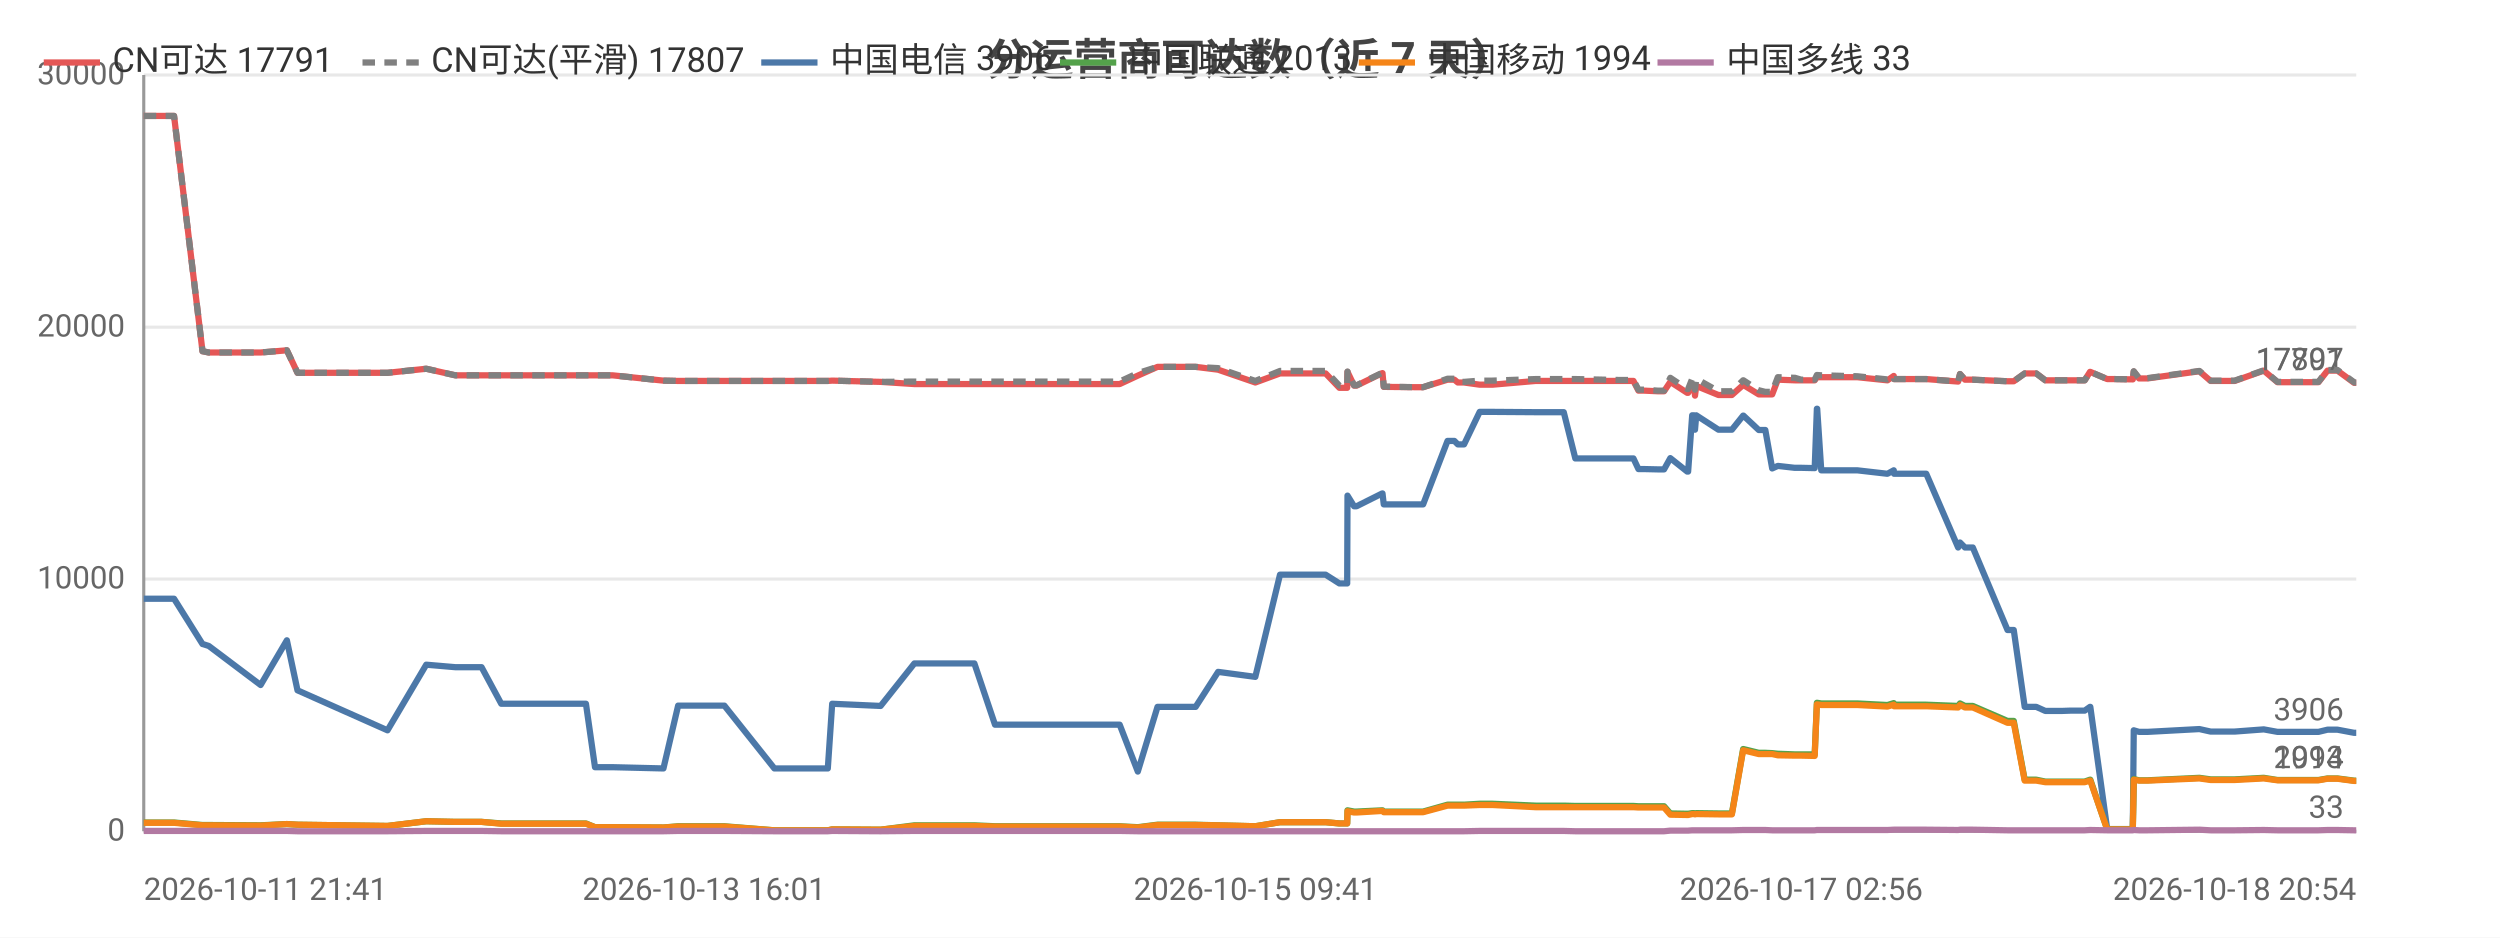
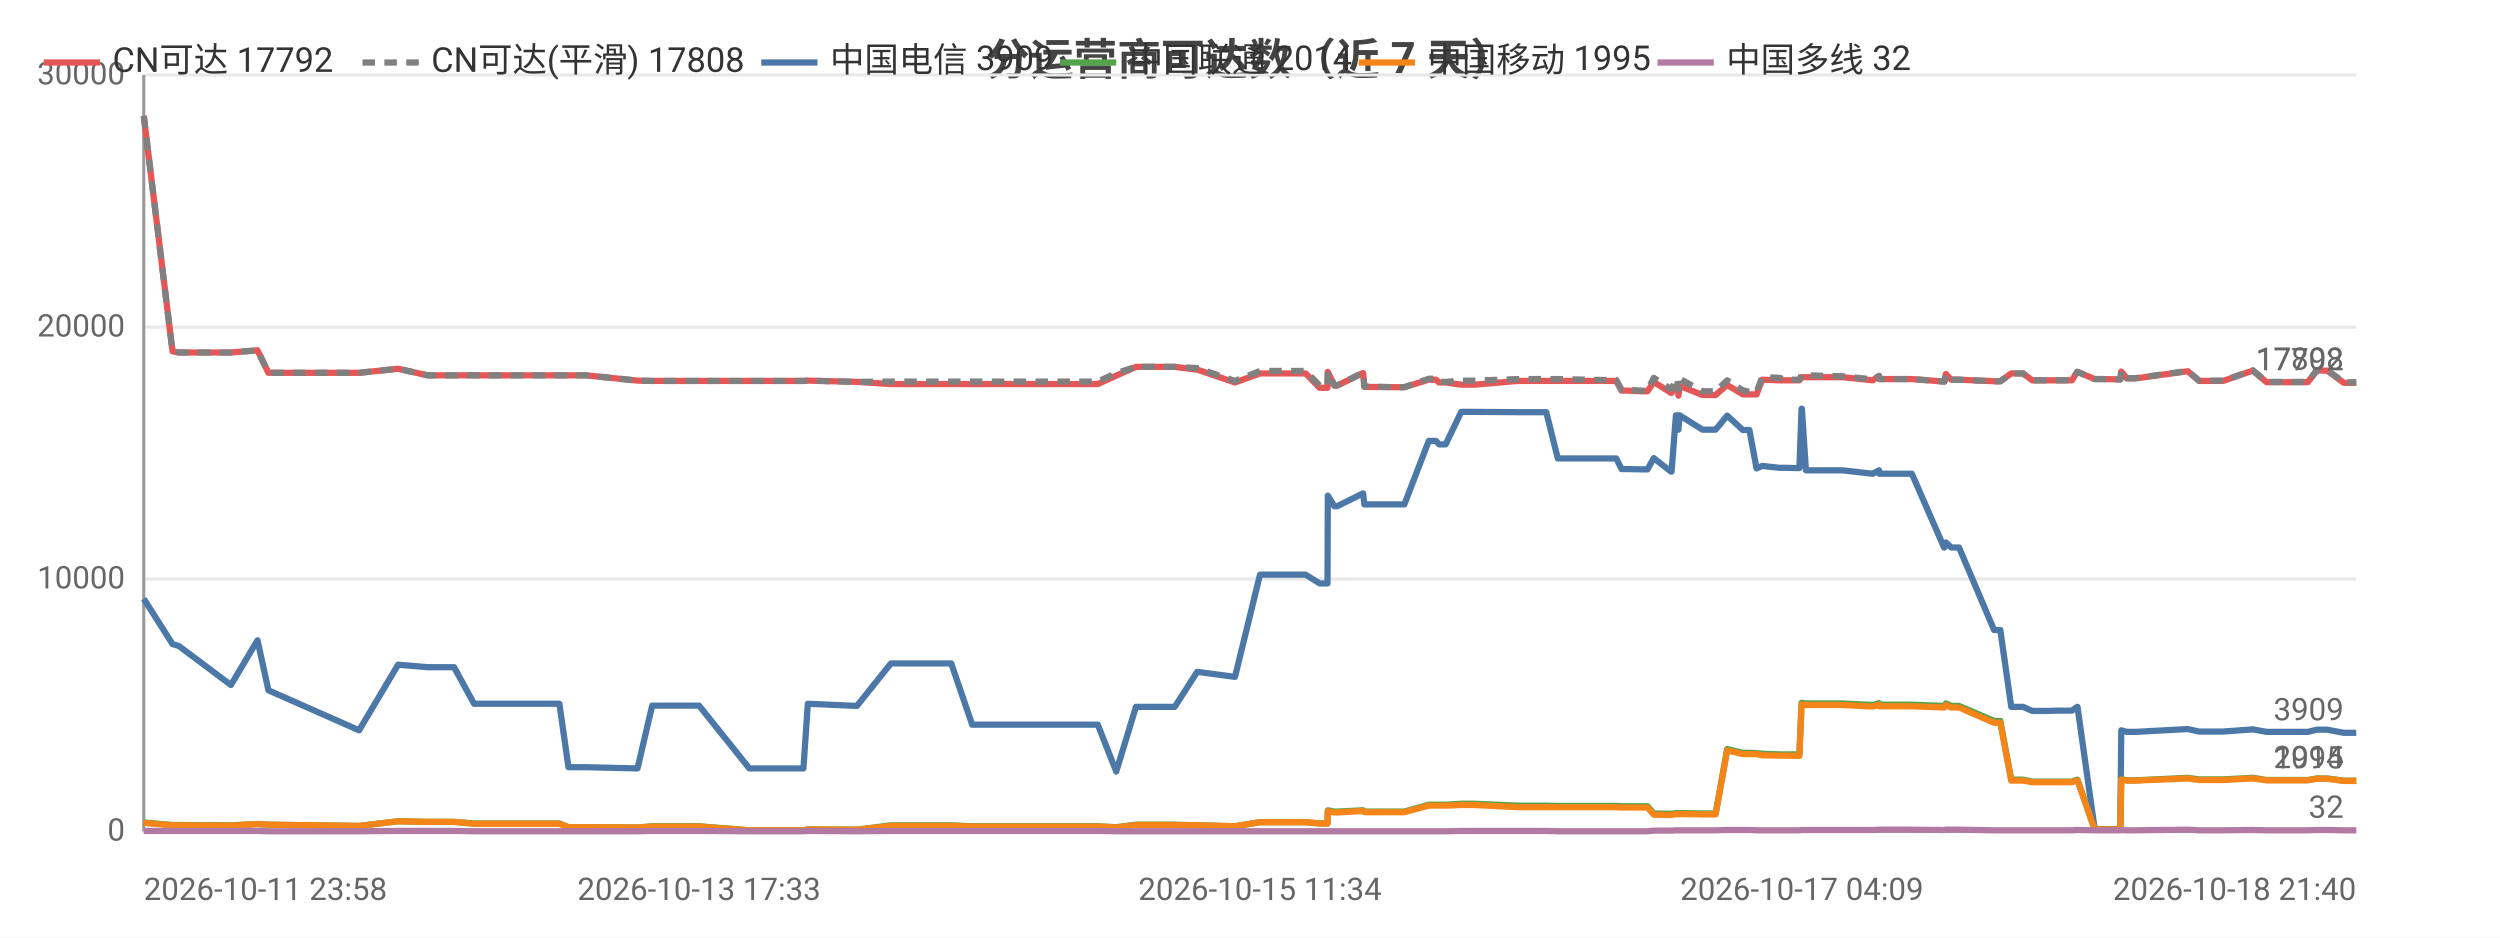
<svg xmlns="http://www.w3.org/2000/svg" width="800" height="300" viewBox="0 0 800 300">
  <rect width="800" height="300" fill="#ffffff" />
  <style>text{font-family:system-ui,-apple-system,'Segoe UI',Roboto,'PingFang SC','Microsoft YaHei','Noto Sans CJK SC',sans-serif}.g{stroke:#e8e8e8;stroke-width:1}.a{stroke:#999;stroke-width:1}.t{font-size:10px;fill:#666}.m{font-size:10px;text-anchor:middle;fill:#666}.e{font-size:10px;text-anchor:end;fill:#666}.l{font-size:11px;fill:#333}.tt{font-size:14px;font-weight:600;text-anchor:middle;fill:#444}.em{font-size:13px;text-anchor:middle;fill:#999}</style>
  <text class="tt" x="400.0" y="24">分运营商可达数（近 7 天）</text>
  <line class="g" x1="46" y1="266" x2="754" y2="266" />
  <text class="e" x="40" y="269">0</text>
  <line class="g" x1="46" y1="185.3" x2="754" y2="185.3" />
  <text class="e" x="40" y="188.3">10000</text>
  <line class="g" x1="46" y1="104.7" x2="754" y2="104.7" />
  <text class="e" x="40" y="107.7">20000</text>
  <line class="g" x1="46" y1="24" x2="754" y2="24" />
  <text class="e" x="40" y="27">30000</text>
  <line class="a" x1="46" y1="24" x2="46" y2="266" />
  <line class="a" x1="46" y1="266" x2="754" y2="266" />
-   <polyline fill="none" stroke="#e45756" stroke-width="2" stroke-linejoin="round" points="46,37.1 48.4,37.1 55.7,37.1 64.8,112.4 64.9,112.4 66.8,112.8 66.8,112.8 83.4,112.8 91.8,112.1 95.2,119.3 124.0,119.3 136.4,118.0 136.4,118.0 145.7,120.1 145.8,120.1 154.1,120.1 160.4,120.1 166.2,120.1 187.5,120.1 190.4,120.1 196.0,120.1 212.3,121.8 217.0,121.9 217.0,121.9 225.3,121.9 227.0,121.9 231.8,121.9 247.8,121.9 248.6,121.9 252.8,121.9 264.9,121.9 266.3,121.8 281.8,122.2 281.8,122.2 292.6,122.9 292.6,122.9 293.0,122.9 299.4,122.9 311.8,122.9 318.4,122.9 323.3,122.9 333.6,122.9 334.3,122.9 339.0,122.9 344.7,122.9 348.5,122.9 358.3,122.9 364.1,120.2 364.1,120.2 370.4,117.4 370.4,117.4 374.1,117.4 382.6,117.4 389.8,118.3 389.8,118.3 401.7,122.4 409.6,119.5 409.7,119.5 411.9,119.5 412.0,119.5 413.5,119.5 414.5,119.5 416.0,119.5 419.4,119.5 424.2,119.5 428.6,124.1 431.1,124.1 431.2,119.0 433.3,123.4 434.1,123.4 442.3,119.4 442.4,119.4 442.8,123.8 452.8,123.9 453.3,123.9 453.4,123.9 455.4,123.9 463.2,121.5 463.2,121.5 465.4,121.5 466.5,122.4 468.5,122.4 473.5,123.1 473.6,123.1 475.4,123.1 475.4,123.1 477.6,123.1 491.4,121.9 491.5,121.9 492.1,121.9 494.1,121.9 500.4,121.9 504.1,121.9 518.3,121.9 518.7,121.9 519.6,121.9 520.3,121.9 520.4,121.9 522.7,121.9 524.3,125.0 526.1,125.0 530.4,125.2 530.5,125.2 532.5,125.2 534.5,122.2 539.9,125.7 540.2,125.7 541.5,123.5 542.1,123.5 542.4,126.6 542.8,123.5 549.9,126.4 550.0,126.4 552.0,126.4 554.2,126.4 557.8,123.2 557.9,123.2 562.8,126.2 562.9,126.2 564.9,126.2 567.1,126.2 568.9,121.5 569.0,121.5 574.3,121.7 574.4,121.7 576.4,121.7 580.7,121.7 581.4,120.7 581.5,120.7 582.8,120.7 594.3,120.7 603.9,121.7 604.0,121.7 606.0,120.3 606.1,121.3 616.4,121.3 626.6,122.1 626.6,122.1 627.2,119.7 628.8,121.5 631.3,121.5 642.4,122.0 643.5,122.0 643.6,122.0 644.4,122.0 647.9,119.5 649.3,119.5 651.6,119.5 654.5,121.7 656.5,121.7 659.8,121.7 662.6,121.7 662.7,121.7 662.9,121.7 664.7,121.7 667.1,121.7 668.8,119.0 668.9,119.0 674.3,121.3 674.4,121.3 676.4,121.3 682.3,121.4 682.5,121.4 682.8,118.9 684.5,121.1 687.2,121.1 703.8,118.8 707.4,121.9 715.1,121.9 724.4,118.6 728.8,122.3 730.8,122.3 733.8,122.3 738.8,122.3 741.9,122.3 744.8,118.6 745.5,118.6 745.6,118.6 746.0,118.6 746.8,118.6 747.5,118.6 748.0,118.6 753.3,122.5 753.5,122.5 754,122.5" />
-   <text class="t" x="750" y="118.5" text-anchor="end" fill="#e45756">17791</text>
-   <polyline fill="none" stroke="#808080" stroke-width="2" stroke-dasharray="4,3" stroke-linejoin="round" points="46,37.1 48.4,37.1 55.7,37.1 64.8,112.4 64.9,112.4 66.8,112.8 66.8,112.8 83.4,112.8 91.8,112.1 95.2,119.3 124.0,119.3 136.4,118.0 136.4,118.0 145.7,120.1 145.8,120.1 154.1,120.1 160.4,120.1 166.2,120.1 187.5,120.1 190.4,120.1 196.0,120.1 212.3,121.8 217.0,121.9 217.0,121.9 225.3,121.9 227.0,121.9 231.8,121.9 247.8,121.9 248.6,121.9 252.8,121.9 264.9,121.9 266.3,121.8 281.8,122.2 281.8,122.2 292.6,122.1 292.6,122.1 293.0,122.1 299.4,122.1 311.8,122.1 318.4,122.1 323.3,122.1 333.6,122.1 334.3,122.1 339.0,122.1 344.7,122.1 348.5,122.1 358.3,122.1 364.1,119.4 364.1,119.4 370.4,117.4 370.4,117.4 374.1,117.4 382.6,117.4 389.8,117.8 389.8,117.8 401.7,121.9 409.6,118.7 409.7,118.7 411.9,118.7 412.0,118.7 413.5,118.7 414.5,118.7 416.0,118.7 419.4,118.7 424.2,118.7 428.6,123.4 431.1,123.4 431.2,118.9 433.3,123.3 434.1,123.3 442.3,119.3 442.4,119.3 442.8,123.7 452.8,123.9 453.3,123.9 453.4,123.9 455.4,123.9 463.2,121.2 463.2,121.2 465.4,121.2 466.5,122.2 468.5,122.2 473.5,121.8 473.6,121.8 475.4,121.8 475.4,121.8 477.6,121.8 491.4,121.3 491.5,121.3 492.1,121.3 494.1,121.3 500.4,121.3 504.1,121.3 518.3,121.6 518.7,121.6 519.6,121.6 520.3,121.6 520.4,121.6 522.7,121.6 524.3,124.7 526.1,124.7 530.4,125.0 530.5,125.0 532.5,125.0 534.5,120.9 539.9,124.5 540.2,124.5 541.5,121.2 542.1,121.2 542.4,124.7 542.8,121.2 549.9,125.2 550.0,125.2 552.0,125.2 554.2,125.2 557.8,121.7 557.9,121.7 562.8,124.9 562.9,124.9 564.9,125.4 567.1,125.4 568.9,120.7 569.0,120.7 574.3,120.9 574.4,120.9 576.4,121.5 580.7,121.5 581.4,120.0 581.5,120.0 582.8,120.1 594.3,120.4 603.9,121.4 604.0,121.4 606.0,120.3 606.1,121.3 616.4,121.3 626.6,122.1 626.6,122.1 627.2,119.7 628.8,121.5 631.3,121.5 642.4,122.0 643.5,122.0 643.6,122.0 644.4,122.0 647.9,119.5 649.3,119.5 651.6,119.5 654.5,121.7 656.5,121.7 659.8,121.7 662.6,121.7 662.7,121.7 662.9,121.7 664.7,121.7 667.1,121.7 668.8,119.0 668.9,119.0 674.3,121.3 674.4,121.3 676.4,121.3 682.3,121.4 682.5,121.4 682.8,118.8 684.5,121.0 687.2,121.0 703.8,118.7 707.4,121.8 715.1,121.8 724.4,118.5 728.8,122.2 730.8,122.2 733.8,122.2 738.8,122.2 741.9,122.2 744.8,118.4 745.5,118.4 745.6,118.4 746.0,118.4 746.8,118.4 747.5,118.4 748.0,118.4 753.3,122.3 753.5,122.4 754,122.4" />
-   <text class="t" x="750" y="118.4" text-anchor="end" fill="#808080">17807</text>
-   <polyline fill="none" stroke="#4c78a8" stroke-width="2" stroke-linejoin="round" points="46,191.6 48.4,191.6 55.7,191.6 64.8,206.1 64.9,206.1 66.8,206.7 66.8,206.7 83.4,219.2 91.8,204.9 95.2,220.9 124.0,233.7 136.4,212.7 136.4,212.7 145.7,213.5 145.8,213.5 154.1,213.5 160.4,225.2 166.2,225.2 187.5,225.2 190.4,245.5 196.0,245.5 212.3,245.9 217.0,225.8 217.0,225.8 225.3,225.8 227.0,225.8 231.8,225.8 247.8,245.9 248.6,245.9 252.8,245.9 264.9,245.9 266.3,225.2 281.8,225.9 281.8,225.9 292.6,212.3 292.6,212.3 293.0,212.3 299.4,212.3 311.8,212.3 318.4,231.9 323.3,231.9 333.6,231.9 334.3,231.9 339.0,231.9 344.7,231.9 348.5,231.9 358.3,231.9 364.1,246.9 364.1,246.9 370.4,226.2 370.4,226.2 374.1,226.2 382.6,226.2 389.8,215.0 389.8,215.0 401.7,216.6 409.6,183.9 409.7,183.9 411.9,183.9 412.0,183.9 413.5,183.9 414.5,183.9 416.0,183.9 419.4,183.9 424.2,183.9 428.6,186.7 431.1,186.7 431.2,158.6 433.3,162.0 434.1,162.0 442.3,157.9 442.4,157.9 442.8,161.4 452.8,161.4 453.3,161.4 453.4,161.4 455.4,161.4 463.2,141.1 463.2,141.1 465.4,141.1 466.5,142.2 468.5,142.2 473.5,131.8 473.6,131.8 475.4,131.8 475.4,131.8 477.6,131.8 491.4,131.9 491.5,131.9 492.1,131.9 494.1,131.9 500.4,131.9 504.1,146.7 518.3,146.7 518.7,146.7 519.6,146.7 520.3,146.7 520.4,146.7 522.7,146.7 524.3,150.1 526.1,150.1 530.4,150.2 530.5,150.2 532.5,150.2 534.5,146.6 539.9,150.9 540.2,150.9 541.5,132.9 542.1,132.9 542.4,137.5 542.8,132.9 549.9,137.5 550.0,137.5 552.0,137.5 554.2,137.5 557.8,133.0 557.9,133.0 562.8,137.6 562.9,137.6 564.9,137.6 567.1,149.9 568.9,149.1 569.0,149.1 574.3,149.7 574.4,149.7 576.4,149.7 580.7,149.8 581.4,130.8 581.5,130.8 582.8,150.5 594.3,150.5 603.9,151.6 604.0,151.6 606.0,150.5 606.1,151.6 616.4,151.6 626.6,175.2 626.6,175.2 627.2,173.6 628.8,175.2 631.3,175.2 642.4,201.6 643.5,201.6 643.6,201.6 644.4,201.6 647.9,226.2 649.3,226.2 651.6,226.2 654.5,227.5 656.5,227.5 659.8,227.5 662.6,227.4 662.7,227.4 662.9,227.4 664.7,227.4 667.1,227.4 668.8,226.2 668.9,226.2 674.3,265.3 674.4,265.3 676.4,265.3 682.3,265.3 682.5,265.3 682.8,233.7 684.5,234.2 687.2,234.2 703.8,233.3 707.4,234.1 715.1,234.1 724.4,233.4 728.8,234.2 730.8,234.2 733.8,234.2 738.8,234.2 741.9,234.2 744.8,233.5 745.5,233.5 745.6,233.5 746.0,233.5 746.8,233.5 747.5,233.5 748.0,233.5 753.3,234.5 753.5,234.5 754,234.5" />
-   <text class="t" x="750" y="230.5" text-anchor="end" fill="#4c78a8">3906</text>
-   <polyline fill="none" stroke="#54a24b" stroke-width="2" stroke-linejoin="round" points="46,263.2 48.4,263.2 55.7,263.2 64.8,264.0 64.9,264.0 66.8,264.0 66.8,264.0 83.4,264.1 91.8,263.7 95.2,263.9 124.0,264.3 136.4,262.8 136.4,262.8 145.7,263.0 145.8,263.0 154.1,263.0 160.4,263.5 166.2,263.5 187.5,263.5 190.4,264.7 196.0,264.7 212.3,264.8 217.0,264.4 217.0,264.4 225.3,264.4 227.0,264.4 231.8,264.4 247.8,265.7 248.6,265.7 252.8,265.7 264.9,265.7 266.3,265.4 281.8,265.5 281.8,265.5 292.6,264.1 292.6,264.1 293.0,264.1 299.4,264.1 311.8,264.1 318.4,264.4 323.3,264.4 333.6,264.4 334.3,264.4 339.0,264.4 344.7,264.4 348.5,264.4 358.3,264.4 364.1,264.7 364.1,264.7 370.4,263.9 370.4,263.9 374.1,263.9 382.6,263.9 389.8,264.1 389.8,264.1 401.7,264.4 409.6,263.1 409.7,263.1 411.9,263.1 412.0,263.1 413.5,263.1 414.5,263.1 416.0,263.1 419.4,263.1 424.2,263.1 428.6,263.5 431.1,263.5 431.2,259.3 433.3,259.7 434.1,259.7 442.3,259.3 442.4,259.3 442.8,259.7 452.8,259.7 453.3,259.7 453.4,259.7 455.4,259.7 463.2,257.5 463.2,257.5 465.4,257.5 466.5,257.5 468.5,257.5 473.5,257.2 473.6,257.2 475.4,257.2 475.4,257.2 477.6,257.2 491.4,257.8 491.5,257.8 492.1,257.8 494.1,257.8 500.4,257.8 504.1,257.9 518.3,257.9 518.7,257.9 519.6,257.9 520.3,257.9 520.4,257.9 522.7,257.9 524.3,258.0 526.1,258.0 530.4,258.0 530.5,258.0 532.5,258.0 534.5,260.3 539.9,260.4 540.2,260.4 541.5,260.2 542.1,260.2 542.4,260.3 542.8,260.2 549.9,260.3 550.0,260.3 552.0,260.3 554.2,260.3 557.8,239.7 557.9,239.7 562.8,240.9 562.9,240.9 564.9,240.9 567.1,241.0 568.9,241.2 569.0,241.2 574.3,241.4 574.4,241.4 576.4,241.4 580.7,241.4 581.4,224.9 581.5,224.9 582.8,225.1 594.3,225.1 603.9,225.6 604.0,225.6 606.0,225.0 606.1,225.5 616.4,225.5 626.6,225.9 626.6,225.9 627.2,225.1 628.8,225.9 631.3,225.9 642.4,230.7 643.5,230.7 643.6,230.7 644.4,230.7 647.9,249.5 649.3,249.5 651.6,249.5 654.5,250.1 656.5,250.1 659.8,250.1 662.6,250.1 662.7,250.1 662.9,250.1 664.7,250.1 667.1,250.1 668.8,249.5 668.9,249.5 674.3,265.4 674.4,265.4 676.4,265.4 682.3,265.4 682.5,265.4 682.8,249.3 684.5,249.7 687.2,249.7 703.8,248.9 707.4,249.4 715.1,249.4 724.4,248.9 728.8,249.6 730.8,249.6 733.8,249.6 738.8,249.6 741.9,249.6 744.8,249.1 745.5,249.1 745.6,249.1 746.0,249.1 746.8,249.1 747.5,249.1 748.0,249.1 753.3,249.8 753.5,249.8 754,249.8" />
-   <text class="t" x="750" y="245.8" text-anchor="end" fill="#54a24b">2013</text>
-   <polyline fill="none" stroke="#f58518" stroke-width="2" stroke-linejoin="round" points="46,263.3 48.4,263.3 55.7,263.3 64.8,264.1 64.9,264.1 66.8,264.1 66.8,264.1 83.4,264.2 91.8,263.7 95.2,263.9 124.0,264.3 136.4,262.8 136.4,262.8 145.7,263.0 145.8,263.0 154.1,263.0 160.4,263.6 166.2,263.6 187.5,263.6 190.4,264.7 196.0,264.7 212.3,264.8 217.0,264.5 217.0,264.5 225.3,264.5 227.0,264.5 231.8,264.5 247.8,265.7 248.6,265.7 252.8,265.7 264.9,265.7 266.3,265.4 281.8,265.5 281.8,265.5 292.6,264.3 292.6,264.3 293.0,264.3 299.4,264.3 311.8,264.3 318.4,264.5 323.3,264.5 333.6,264.5 334.3,264.5 339.0,264.5 344.7,264.5 348.5,264.5 358.3,264.5 364.1,264.8 364.1,264.8 370.4,264.0 370.4,264.0 374.1,264.0 382.6,264.0 389.8,264.1 389.8,264.1 401.7,264.4 409.6,263.1 409.7,263.1 411.9,263.1 412.0,263.1 413.5,263.1 414.5,263.1 416.0,263.1 419.4,263.1 424.2,263.1 428.6,263.5 431.1,263.5 431.2,259.6 433.3,260.0 434.1,260.0 442.3,259.5 442.4,259.5 442.8,259.9 452.8,259.9 453.3,259.9 453.4,259.9 455.4,259.9 463.2,257.8 463.2,257.8 465.4,257.8 466.5,257.8 468.5,257.8 473.5,257.6 473.6,257.6 475.4,257.6 475.4,257.6 477.6,257.6 491.4,258.3 491.5,258.3 492.1,258.3 494.1,258.3 500.4,258.3 504.1,258.3 518.3,258.3 518.7,258.3 519.6,258.3 520.3,258.3 520.4,258.3 522.7,258.3 524.3,258.4 526.1,258.4 530.4,258.4 530.5,258.4 532.5,258.4 534.5,260.7 539.9,260.8 540.2,260.8 541.5,260.5 542.1,260.5 542.4,260.6 542.8,260.5 549.9,260.6 550.0,260.6 552.0,260.6 554.2,260.6 557.8,240.1 557.9,240.1 562.8,241.3 562.9,241.3 564.9,241.3 567.1,241.3 568.9,241.7 569.0,241.7 574.3,241.8 574.4,241.8 576.4,241.8 580.7,241.9 581.4,225.4 581.5,225.4 582.8,225.6 594.3,225.6 603.9,226.1 604.0,226.1 606.0,225.5 606.1,226.0 616.4,226.0 626.6,226.4 626.6,226.4 627.2,225.6 628.8,226.4 631.3,226.4 642.4,231.3 643.5,231.3 643.6,231.3 644.4,231.3 647.9,249.8 649.3,249.8 651.6,249.8 654.5,250.3 656.5,250.3 659.8,250.3 662.6,250.3 662.7,250.3 662.9,250.3 664.7,250.3 667.1,250.3 668.8,249.8 668.9,249.8 674.3,265.4 674.4,265.4 676.4,265.4 682.3,265.4 682.5,265.4 682.8,249.5 684.5,249.8 687.2,249.8 703.8,249.1 707.4,249.6 715.1,249.6 724.4,249.1 728.8,249.7 730.8,249.7 733.8,249.7 738.8,249.7 741.9,249.7 744.8,249.2 745.5,249.2 745.6,249.2 746.0,249.2 746.8,249.2 747.5,249.2 748.0,249.2 753.3,249.9 753.5,249.9 754,249.9" />
-   <text class="t" x="750" y="245.9" text-anchor="end" fill="#f58518">1994</text>
-   <polyline fill="none" stroke="#b279a2" stroke-width="2" stroke-linejoin="round" points="46,265.9 48.4,265.9 55.7,265.9 64.8,265.9 64.9,265.9 66.8,265.9 66.8,265.9 83.4,265.9 91.8,265.9 95.2,266.0 124.0,266.0 136.4,265.9 136.4,265.9 145.7,265.9 145.8,265.9 154.1,265.9 160.4,266.0 166.2,266.0 187.5,266.0 190.4,266.0 196.0,266.0 212.3,266.0 217.0,265.9 217.0,265.9 225.3,265.9 227.0,265.9 231.8,265.9 247.8,266.0 248.6,266.0 252.8,266.0 264.9,266.0 266.3,265.9 281.8,266.0 281.8,266.0 292.6,265.9 292.6,265.9 293.0,265.9 299.4,265.9 311.8,265.9 318.4,265.9 323.3,265.9 333.6,265.9 334.3,265.9 339.0,265.9 344.7,265.9 348.5,265.9 358.3,265.9 364.1,266.0 364.1,266.0 370.4,266.0 370.4,266.0 374.1,266.0 382.6,266.0 389.8,266 389.8,266 401.7,266 409.6,266.0 409.7,266.0 411.9,266.0 412.0,266.0 413.5,266.0 414.5,266.0 416.0,266.0 419.4,266.0 424.2,266.0 428.6,266.0 431.1,266.0 431.2,266.0 433.3,266.0 434.1,266.0 442.3,266.0 442.4,266.0 442.8,266.0 452.8,266.0 453.3,266.0 453.4,266.0 455.4,266.0 463.2,266.0 463.2,266.0 465.4,266.0 466.5,266.0 468.5,266.0 473.5,265.9 473.6,265.9 475.4,265.9 475.4,265.9 477.6,265.9 491.4,265.9 491.5,265.9 492.1,265.9 494.1,265.9 500.4,265.9 504.1,266.0 518.3,266.0 518.7,266.0 519.6,266.0 520.3,266.0 520.4,266.0 522.7,266.0 524.3,266.0 526.1,266.0 530.4,266.0 530.5,266.0 532.5,266.0 534.5,265.8 539.9,265.8 540.2,265.8 541.5,265.7 542.1,265.7 542.4,265.7 542.8,265.7 549.9,265.7 550.0,265.7 552.0,265.7 554.2,265.7 557.8,265.6 557.9,265.6 562.8,265.6 562.9,265.6 564.9,265.6 567.1,265.7 568.9,265.7 569.0,265.7 574.3,265.7 574.4,265.7 576.4,265.7 580.7,265.7 581.4,265.6 581.5,265.6 582.8,265.6 594.3,265.6 603.9,265.6 604.0,265.6 606.0,265.5 606.1,265.5 616.4,265.5 626.6,265.6 626.6,265.6 627.2,265.5 628.8,265.5 631.3,265.5 642.4,265.7 643.5,265.7 643.6,265.7 644.4,265.7 647.9,265.7 649.3,265.7 651.6,265.7 654.5,265.7 656.5,265.7 659.8,265.7 662.6,265.7 662.7,265.7 662.9,265.7 664.7,265.7 667.1,265.7 668.8,265.6 668.9,265.6 674.3,265.7 674.4,265.7 676.4,265.7 682.3,265.7 682.5,265.7 682.8,265.6 684.5,265.7 687.2,265.7 703.8,265.5 707.4,265.7 715.1,265.7 724.4,265.6 728.8,265.7 730.8,265.7 733.8,265.7 738.8,265.7 741.9,265.7 744.8,265.6 745.5,265.6 745.6,265.6 746.0,265.6 746.8,265.6 747.5,265.6 748.0,265.6 753.3,265.7 753.5,265.7 754,265.7" />
-   <text class="t" x="750" y="261.7" text-anchor="end" fill="#b279a2">33</text>
-   <text class="t" x="46" y="288">2026-10-11 21:41</text>
-   <text class="m" x="225.3" y="288">2026-10-13 16:01</text>
-   <text class="m" x="401.7" y="288">2026-10-15 09:41</text>
-   <text class="m" x="576.4" y="288">2026-10-17 02:56</text>
-   <text class="e" x="754" y="288">2026-10-18 20:54</text>
+   <polyline fill="none" stroke="#e45756" stroke-width="2" stroke-linejoin="round" points="46,37.1 55.2,112.4 55.2,112.4 57.2,112.8 57.2,112.8 73.9,112.8 82.4,112.1 85.9,119.3 114.9,119.3 127.4,118.0 127.4,118.0 136.8,120.1 136.9,120.1 145.3,120.1 151.7,120.1 157.5,120.1 179.0,120.1 181.9,120.1 187.5,120.1 204.0,121.8 208.7,121.9 208.8,121.9 217.1,121.9 218.8,121.9 223.7,121.9 239.8,121.9 240.7,121.9 244.8,121.9 257.1,121.9 258.5,121.8 274.2,122.2 274.2,122.2 285.1,122.9 285.1,122.9 285.4,122.9 291.9,122.9 304.4,122.9 311.1,122.9 316.0,122.9 326.4,122.9 327.1,122.9 331.9,122.9 337.6,122.9 341.4,122.9 351.3,122.9 357.2,120.2 357.2,120.2 363.5,117.4 363.6,117.4 367.3,117.4 375.9,117.4 383.1,118.3 383.2,118.3 395.2,122.4 403.2,119.5 403.2,119.5 405.5,119.5 405.6,119.5 407.1,119.5 408.1,119.5 409.6,119.5 413.0,119.5 417.8,119.5 422.3,124.1 424.8,124.1 424.9,119.0 427.0,123.4 427.9,123.4 436.1,119.4 436.2,119.4 436.6,123.8 446.7,123.9 447.3,123.9 447.3,123.9 449.4,123.9 457.2,121.5 457.2,121.5 459.5,121.5 460.5,122.4 462.6,122.4 467.6,123.1 467.7,123.1 469.5,123.1 469.6,123.1 471.8,123.1 485.7,121.9 485.8,121.9 486.4,121.9 488.4,121.9 494.8,121.9 498.5,121.9 512.8,121.9 513.3,121.9 514.1,121.9 514.8,121.9 515.0,121.9 517.2,121.9 518.9,125.0 520.7,125.0 525.1,125.2 525.1,125.2 527.2,125.2 529.2,122.2 534.7,125.7 534.9,125.7 536.3,123.5 536.8,123.5 537.1,126.6 537.5,123.5 544.8,126.4 544.8,126.4 546.8,126.4 549.0,126.4 552.7,123.2 552.7,123.2 557.7,126.2 557.8,126.2 559.8,126.2 562.1,126.2 563.9,121.5 564.0,121.5 569.4,121.7 569.4,121.7 571.4,121.7 575.8,121.7 576.5,120.7 576.6,120.7 577.9,120.7 589.6,120.7 599.2,121.7 599.3,121.7 601.3,120.3 601.4,121.3 611.8,121.3 622.1,122.1 622.2,122.1 622.7,119.7 624.4,121.5 626.9,121.5 638.1,122.0 639.2,122.0 639.3,122.0 640.1,122.0 643.6,119.5 645.1,119.5 647.4,119.5 650.3,121.7 652.3,121.7 655.6,121.7 658.5,121.7 658.5,121.7 658.7,121.7 660.6,121.7 663.0,121.7 664.7,119.0 664.8,119.0 670.3,121.3 670.4,121.3 672.4,121.3 678.4,121.4 678.5,121.4 678.8,118.9 680.6,121.1 683.3,121.1 700.1,118.8 703.7,121.9 711.4,121.9 720.9,118.6 725.3,122.3 727.3,122.3 730.3,122.3 735.4,122.3 738.5,122.3 741.4,118.6 742.1,118.6 742.3,118.6 742.6,118.6 743.4,118.6 744.2,118.6 744.7,118.6 750.0,122.5 750.2,122.5 750.7,122.5 754,122.5" />
+   <text class="t" x="750" y="118.5" text-anchor="end" fill="#e45756">17792</text>
+   <polyline fill="none" stroke="#808080" stroke-width="2" stroke-dasharray="4,3" stroke-linejoin="round" points="46,37.1 55.2,112.4 55.2,112.4 57.2,112.8 57.2,112.8 73.9,112.8 82.4,112.1 85.9,119.3 114.9,119.3 127.4,118.0 127.4,118.0 136.8,120.1 136.9,120.1 145.3,120.1 151.7,120.1 157.5,120.1 179.0,120.1 181.9,120.1 187.5,120.1 204.0,121.8 208.7,121.9 208.8,121.9 217.1,121.9 218.8,121.9 223.7,121.9 239.8,121.9 240.7,121.9 244.8,121.9 257.1,121.9 258.5,121.8 274.2,122.2 274.2,122.2 285.1,122.1 285.1,122.1 285.4,122.1 291.9,122.1 304.4,122.1 311.1,122.1 316.0,122.1 326.4,122.1 327.1,122.1 331.9,122.1 337.6,122.1 341.4,122.1 351.3,122.1 357.2,119.4 357.2,119.4 363.5,117.4 363.6,117.4 367.3,117.4 375.9,117.4 383.1,117.8 383.2,117.8 395.2,121.9 403.2,118.7 403.2,118.7 405.5,118.7 405.6,118.7 407.1,118.7 408.1,118.7 409.6,118.7 413.0,118.7 417.8,118.7 422.3,123.4 424.8,123.4 424.9,118.9 427.0,123.3 427.9,123.3 436.1,119.3 436.2,119.3 436.6,123.7 446.7,123.9 447.3,123.9 447.3,123.9 449.4,123.9 457.2,121.2 457.2,121.2 459.5,121.2 460.5,122.2 462.6,122.2 467.6,121.8 467.7,121.8 469.5,121.8 469.6,121.8 471.8,121.8 485.7,121.3 485.8,121.3 486.4,121.3 488.4,121.3 494.8,121.3 498.5,121.3 512.8,121.6 513.3,121.6 514.1,121.6 514.8,121.6 515.0,121.6 517.2,121.6 518.9,124.7 520.7,124.7 525.1,125.0 525.1,125.0 527.2,125.0 529.2,120.9 534.7,124.5 534.9,124.5 536.3,121.2 536.8,121.2 537.1,124.7 537.5,121.2 544.8,125.2 544.8,125.2 546.8,125.2 549.0,125.2 552.7,121.7 552.7,121.7 557.7,124.9 557.8,124.9 559.8,125.4 562.1,125.4 563.9,120.7 564.0,120.7 569.4,120.9 569.4,120.9 571.4,121.5 575.8,121.5 576.5,120.0 576.6,120.0 577.9,120.1 589.6,120.4 599.2,121.4 599.3,121.4 601.3,120.3 601.4,121.3 611.8,121.3 622.1,122.1 622.2,122.1 622.7,119.7 624.4,121.5 626.9,121.5 638.1,122.0 639.2,122.0 639.3,122.0 640.1,122.0 643.6,119.5 645.1,119.5 647.4,119.5 650.3,121.7 652.3,121.7 655.6,121.7 658.5,121.7 658.5,121.7 658.7,121.7 660.6,121.7 663.0,121.7 664.7,119.0 664.8,119.0 670.3,121.3 670.4,121.3 672.4,121.3 678.4,121.4 678.5,121.4 678.8,118.8 680.6,121.0 683.3,121.0 700.1,118.7 703.7,121.8 711.4,121.8 720.9,118.5 725.3,122.2 727.3,122.2 730.3,122.2 735.4,122.2 738.5,122.2 741.4,118.4 742.1,118.4 742.3,118.4 742.6,118.4 743.4,118.4 744.2,118.4 744.7,118.4 750.0,122.3 750.2,122.4 750.7,122.4 754,122.3" />
+   <text class="t" x="750" y="118.3" text-anchor="end" fill="#808080">17808</text>
+   <polyline fill="none" stroke="#4c78a8" stroke-width="2" stroke-linejoin="round" points="46,191.6 55.2,206.1 55.2,206.1 57.2,206.7 57.2,206.7 73.9,219.2 82.4,204.9 85.9,220.9 114.9,233.7 127.4,212.7 127.4,212.7 136.8,213.5 136.9,213.5 145.3,213.5 151.7,225.2 157.5,225.2 179.0,225.2 181.9,245.5 187.5,245.5 204.0,245.9 208.7,225.8 208.8,225.8 217.1,225.8 218.8,225.8 223.7,225.8 239.8,245.9 240.7,245.9 244.8,245.9 257.1,245.9 258.5,225.2 274.2,225.9 274.2,225.9 285.1,212.3 285.1,212.3 285.4,212.3 291.9,212.3 304.4,212.3 311.1,231.9 316.0,231.9 326.4,231.9 327.1,231.9 331.9,231.9 337.6,231.9 341.4,231.9 351.3,231.9 357.2,246.9 357.2,246.9 363.5,226.2 363.6,226.2 367.3,226.2 375.9,226.2 383.1,215.0 383.2,215.0 395.2,216.6 403.2,183.9 403.2,183.9 405.5,183.9 405.6,183.9 407.1,183.9 408.1,183.9 409.6,183.9 413.0,183.9 417.8,183.9 422.3,186.7 424.8,186.7 424.9,158.6 427.0,162.0 427.9,162.0 436.1,157.9 436.2,157.9 436.6,161.4 446.7,161.4 447.3,161.4 447.3,161.4 449.4,161.4 457.2,141.1 457.2,141.1 459.5,141.1 460.5,142.2 462.6,142.2 467.6,131.8 467.7,131.8 469.5,131.8 469.6,131.8 471.8,131.8 485.7,131.9 485.8,131.9 486.4,131.9 488.4,131.9 494.8,131.9 498.5,146.7 512.8,146.7 513.3,146.7 514.1,146.7 514.8,146.7 515.0,146.7 517.2,146.7 518.9,150.1 520.7,150.1 525.1,150.2 525.1,150.2 527.2,150.2 529.2,146.6 534.7,150.9 534.9,150.9 536.3,132.9 536.8,132.9 537.1,137.5 537.5,132.9 544.8,137.5 544.8,137.5 546.8,137.5 549.0,137.5 552.7,133.0 552.7,133.0 557.7,137.6 557.8,137.6 559.8,137.6 562.1,149.9 563.9,149.1 564.0,149.1 569.4,149.7 569.4,149.7 571.4,149.7 575.8,149.8 576.5,130.8 576.6,130.8 577.9,150.5 589.6,150.5 599.2,151.6 599.3,151.6 601.3,150.5 601.4,151.6 611.8,151.6 622.1,175.2 622.2,175.2 622.7,173.6 624.4,175.2 626.9,175.2 638.1,201.6 639.2,201.6 639.3,201.6 640.1,201.6 643.6,226.2 645.1,226.2 647.4,226.2 650.3,227.5 652.3,227.5 655.6,227.5 658.5,227.4 658.5,227.4 658.7,227.4 660.6,227.4 663.0,227.4 664.7,226.2 664.8,226.2 670.3,265.3 670.4,265.3 672.4,265.3 678.4,265.3 678.5,265.3 678.8,233.7 680.6,234.2 683.3,234.2 700.1,233.3 703.7,234.1 711.4,234.1 720.9,233.4 725.3,234.2 727.3,234.2 730.3,234.2 735.4,234.2 738.5,234.2 741.4,233.5 742.1,233.5 742.3,233.5 742.6,233.5 743.4,233.5 744.2,233.5 744.7,233.5 750.0,234.5 750.2,234.5 750.7,234.5 754,234.5" />
+   <text class="t" x="750" y="230.5" text-anchor="end" fill="#4c78a8">3909</text>
+   <polyline fill="none" stroke="#54a24b" stroke-width="2" stroke-linejoin="round" points="46,263.2 55.2,264.0 55.2,264.0 57.2,264.0 57.2,264.0 73.9,264.1 82.4,263.7 85.9,263.9 114.9,264.3 127.4,262.8 127.4,262.8 136.8,263.0 136.9,263.0 145.3,263.0 151.7,263.5 157.5,263.5 179.0,263.5 181.9,264.7 187.5,264.7 204.0,264.8 208.7,264.4 208.8,264.4 217.1,264.4 218.8,264.4 223.7,264.4 239.8,265.7 240.7,265.7 244.8,265.7 257.1,265.7 258.5,265.4 274.2,265.5 274.2,265.5 285.1,264.1 285.1,264.1 285.4,264.1 291.9,264.1 304.4,264.1 311.1,264.4 316.0,264.4 326.4,264.4 327.1,264.4 331.9,264.4 337.6,264.4 341.4,264.4 351.3,264.4 357.2,264.7 357.2,264.7 363.5,263.9 363.6,263.9 367.3,263.9 375.9,263.9 383.1,264.1 383.2,264.1 395.2,264.4 403.2,263.1 403.2,263.1 405.5,263.1 405.6,263.1 407.1,263.1 408.1,263.1 409.6,263.1 413.0,263.1 417.8,263.1 422.3,263.5 424.8,263.5 424.9,259.3 427.0,259.7 427.9,259.7 436.1,259.3 436.2,259.3 436.6,259.7 446.7,259.7 447.3,259.7 447.3,259.7 449.4,259.7 457.2,257.5 457.2,257.5 459.5,257.5 460.5,257.5 462.6,257.5 467.6,257.2 467.7,257.2 469.5,257.2 469.6,257.2 471.8,257.2 485.7,257.8 485.8,257.8 486.4,257.8 488.4,257.8 494.8,257.8 498.5,257.9 512.8,257.9 513.3,257.9 514.1,257.9 514.8,257.9 515.0,257.9 517.2,257.9 518.9,258.0 520.7,258.0 525.1,258.0 525.1,258.0 527.2,258.0 529.2,260.3 534.7,260.4 534.9,260.4 536.3,260.2 536.8,260.2 537.1,260.3 537.5,260.2 544.8,260.3 544.8,260.3 546.8,260.3 549.0,260.3 552.7,239.7 552.7,239.7 557.7,240.9 557.8,240.9 559.8,240.9 562.1,241.0 563.9,241.2 564.0,241.2 569.4,241.4 569.4,241.4 571.4,241.4 575.8,241.4 576.5,224.9 576.6,224.9 577.9,225.1 589.6,225.1 599.2,225.6 599.3,225.6 601.3,225.0 601.4,225.5 611.8,225.5 622.1,225.9 622.2,225.9 622.7,225.1 624.4,225.9 626.9,225.9 638.1,230.7 639.2,230.7 639.3,230.7 640.1,230.7 643.6,249.5 645.1,249.5 647.4,249.5 650.3,250.1 652.3,250.1 655.6,250.1 658.5,250.1 658.5,250.1 658.7,250.1 660.6,250.1 663.0,250.1 664.7,249.5 664.8,249.5 670.3,265.4 670.4,265.4 672.4,265.4 678.4,265.4 678.5,265.4 678.8,249.3 680.6,249.7 683.3,249.7 700.1,248.9 703.7,249.4 711.4,249.4 720.9,248.9 725.3,249.6 727.3,249.6 730.3,249.6 735.4,249.6 738.5,249.6 741.4,249.1 742.1,249.1 742.3,249.1 742.6,249.1 743.4,249.1 744.2,249.1 744.7,249.1 750.0,249.8 750.2,249.8 750.7,249.8 754,249.8" />
+   <text class="t" x="750" y="245.8" text-anchor="end" fill="#54a24b">2014</text>
+   <polyline fill="none" stroke="#f58518" stroke-width="2" stroke-linejoin="round" points="46,263.3 55.2,264.1 55.2,264.1 57.2,264.1 57.2,264.1 73.9,264.2 82.4,263.7 85.9,263.9 114.9,264.3 127.4,262.8 127.4,262.8 136.8,263.0 136.9,263.0 145.3,263.0 151.7,263.6 157.5,263.6 179.0,263.6 181.9,264.7 187.5,264.7 204.0,264.8 208.7,264.5 208.8,264.5 217.1,264.5 218.8,264.5 223.7,264.5 239.8,265.7 240.7,265.7 244.8,265.7 257.1,265.7 258.5,265.4 274.2,265.5 274.2,265.5 285.1,264.3 285.1,264.3 285.4,264.3 291.9,264.3 304.4,264.3 311.1,264.5 316.0,264.5 326.4,264.5 327.1,264.5 331.9,264.5 337.6,264.5 341.4,264.5 351.3,264.5 357.2,264.8 357.2,264.8 363.5,264.0 363.6,264.0 367.3,264.0 375.9,264.0 383.1,264.1 383.2,264.1 395.2,264.4 403.2,263.1 403.2,263.1 405.5,263.1 405.6,263.1 407.1,263.1 408.1,263.1 409.6,263.1 413.0,263.1 417.8,263.1 422.3,263.5 424.8,263.5 424.9,259.6 427.0,260.0 427.9,260.0 436.1,259.5 436.2,259.5 436.6,259.9 446.7,259.9 447.3,259.9 447.3,259.9 449.4,259.9 457.2,257.8 457.2,257.8 459.5,257.8 460.5,257.8 462.6,257.8 467.6,257.6 467.7,257.6 469.5,257.6 469.6,257.6 471.8,257.6 485.7,258.3 485.8,258.3 486.4,258.3 488.4,258.3 494.8,258.3 498.5,258.3 512.8,258.3 513.3,258.3 514.1,258.3 514.8,258.3 515.0,258.3 517.2,258.3 518.9,258.4 520.7,258.4 525.1,258.4 525.1,258.4 527.2,258.4 529.2,260.7 534.7,260.8 534.9,260.8 536.3,260.5 536.8,260.5 537.1,260.6 537.5,260.5 544.8,260.6 544.8,260.6 546.8,260.6 549.0,260.6 552.7,240.1 552.7,240.1 557.7,241.3 557.8,241.3 559.8,241.3 562.1,241.3 563.9,241.7 564.0,241.7 569.4,241.8 569.4,241.8 571.4,241.8 575.8,241.9 576.5,225.4 576.6,225.4 577.9,225.6 589.6,225.6 599.2,226.1 599.3,226.1 601.3,225.5 601.4,226.0 611.8,226.0 622.1,226.4 622.2,226.4 622.7,225.6 624.4,226.4 626.9,226.4 638.1,231.3 639.2,231.3 639.3,231.3 640.1,231.3 643.6,249.8 645.1,249.8 647.4,249.8 650.3,250.3 652.3,250.3 655.6,250.3 658.5,250.3 658.5,250.3 658.7,250.3 660.6,250.3 663.0,250.3 664.7,249.8 664.8,249.8 670.3,265.4 670.4,265.4 672.4,265.4 678.4,265.4 678.5,265.4 678.8,249.5 680.6,249.8 683.3,249.8 700.1,249.1 703.7,249.6 711.4,249.6 720.9,249.1 725.3,249.7 727.3,249.7 730.3,249.7 735.4,249.7 738.5,249.7 741.4,249.2 742.1,249.2 742.3,249.2 742.6,249.2 743.4,249.2 744.2,249.2 744.7,249.2 750.0,249.9 750.2,249.9 750.7,249.9 754,249.9" />
+   <text class="t" x="750" y="245.9" text-anchor="end" fill="#f58518">1995</text>
+   <polyline fill="none" stroke="#b279a2" stroke-width="2" stroke-linejoin="round" points="46,265.9 55.2,265.9 55.2,265.9 57.2,265.9 57.2,265.9 73.9,265.9 82.4,265.9 85.9,266.0 114.9,266.0 127.4,265.9 127.4,265.9 136.8,265.9 136.9,265.9 145.3,265.9 151.7,266.0 157.5,266.0 179.0,266.0 181.9,266.0 187.5,266.0 204.0,266.0 208.7,265.9 208.8,265.9 217.1,265.9 218.8,265.9 223.7,265.9 239.8,266.0 240.7,266.0 244.8,266.0 257.1,266.0 258.5,265.9 274.2,266.0 274.2,266.0 285.1,265.9 285.1,265.9 285.4,265.9 291.9,265.9 304.4,265.9 311.1,265.9 316.0,265.9 326.4,265.9 327.1,265.9 331.9,265.9 337.6,265.9 341.4,265.9 351.3,265.9 357.2,266.0 357.2,266.0 363.5,266.0 363.6,266.0 367.3,266.0 375.9,266.0 383.1,266 383.2,266 395.2,266 403.2,266.0 403.2,266.0 405.5,266.0 405.6,266.0 407.1,266.0 408.1,266.0 409.6,266.0 413.0,266.0 417.8,266.0 422.3,266.0 424.8,266.0 424.9,266.0 427.0,266.0 427.9,266.0 436.1,266.0 436.2,266.0 436.6,266.0 446.7,266.0 447.3,266.0 447.3,266.0 449.4,266.0 457.2,266.0 457.2,266.0 459.5,266.0 460.5,266.0 462.6,266.0 467.6,265.9 467.7,265.9 469.5,265.9 469.6,265.9 471.8,265.9 485.7,265.9 485.8,265.9 486.4,265.9 488.4,265.9 494.8,265.9 498.5,266.0 512.8,266.0 513.3,266.0 514.1,266.0 514.8,266.0 515.0,266.0 517.2,266.0 518.9,266.0 520.7,266.0 525.1,266.0 525.1,266.0 527.2,266.0 529.2,265.8 534.7,265.8 534.9,265.8 536.3,265.7 536.8,265.7 537.1,265.7 537.5,265.7 544.8,265.7 544.8,265.7 546.8,265.7 549.0,265.7 552.7,265.6 552.7,265.6 557.7,265.6 557.8,265.6 559.8,265.6 562.1,265.7 563.9,265.7 564.0,265.7 569.4,265.7 569.4,265.7 571.4,265.7 575.8,265.7 576.5,265.6 576.6,265.6 577.9,265.6 589.6,265.6 599.2,265.6 599.3,265.6 601.3,265.5 601.4,265.5 611.8,265.5 622.1,265.6 622.2,265.6 622.7,265.5 624.4,265.5 626.9,265.5 638.1,265.7 639.2,265.7 639.3,265.7 640.1,265.7 643.6,265.7 645.1,265.7 647.4,265.7 650.3,265.7 652.3,265.7 655.6,265.7 658.5,265.7 658.5,265.7 658.7,265.7 660.6,265.7 663.0,265.7 664.7,265.6 664.8,265.6 670.3,265.7 670.4,265.7 672.4,265.7 678.4,265.7 678.5,265.7 678.8,265.6 680.6,265.7 683.3,265.7 700.1,265.5 703.7,265.7 711.4,265.7 720.9,265.6 725.3,265.7 727.3,265.7 730.3,265.7 735.4,265.7 738.5,265.7 741.4,265.6 742.1,265.6 742.3,265.6 742.6,265.6 743.4,265.6 744.2,265.6 744.7,265.6 750.0,265.7 750.2,265.7 750.7,265.7 754,265.7" />
+   <text class="t" x="750" y="261.7" text-anchor="end" fill="#b279a2">32</text>
+   <text class="t" x="46" y="288">2026-10-11 23:58</text>
+   <text class="m" x="223.7" y="288">2026-10-13 17:33</text>
+   <text class="m" x="403.2" y="288">2026-10-15 11:34</text>
+   <text class="m" x="576.6" y="288">2026-10-17 04:09</text>
+   <text class="e" x="754" y="288">2026-10-18 21:40</text>
  <line x1="14" y1="20" x2="32" y2="20" stroke="#e45756" stroke-width="2" />
-   <text class="l" x="36" y="23">CN可达 17791</text>
+   <text class="l" x="36" y="23">CN可达 17792</text>
  <line x1="116.0" y1="20" x2="134.0" y2="20" stroke="#808080" stroke-width="2" stroke-dasharray="4,3" />
-   <text class="l" x="138.0" y="23">CN可达(平滑) 17807</text>
+   <text class="l" x="138.0" y="23">CN可达(平滑) 17808</text>
  <line x1="243.6" y1="20" x2="261.6" y2="20" stroke="#4c78a8" stroke-width="2" />
-   <text class="l" x="265.6" y="23">中国电信 3906</text>
+   <text class="l" x="265.6" y="23">中国电信 3909</text>
  <line x1="339.2" y1="20" x2="357.2" y2="20" stroke="#54a24b" stroke-width="2" />
-   <text class="l" x="361.2" y="23">中国联通 2013</text>
+   <text class="l" x="361.2" y="23">中国联通 2014</text>
  <line x1="434.8" y1="20" x2="452.8" y2="20" stroke="#f58518" stroke-width="2" />
-   <text class="l" x="456.8" y="23">中国移动 1994</text>
+   <text class="l" x="456.8" y="23">中国移动 1995</text>
  <line x1="530.4" y1="20" x2="548.4" y2="20" stroke="#b279a2" stroke-width="2" />
-   <text class="l" x="552.4" y="23">中国多线 33</text>
+   <text class="l" x="552.4" y="23">中国多线 32</text>
</svg>
